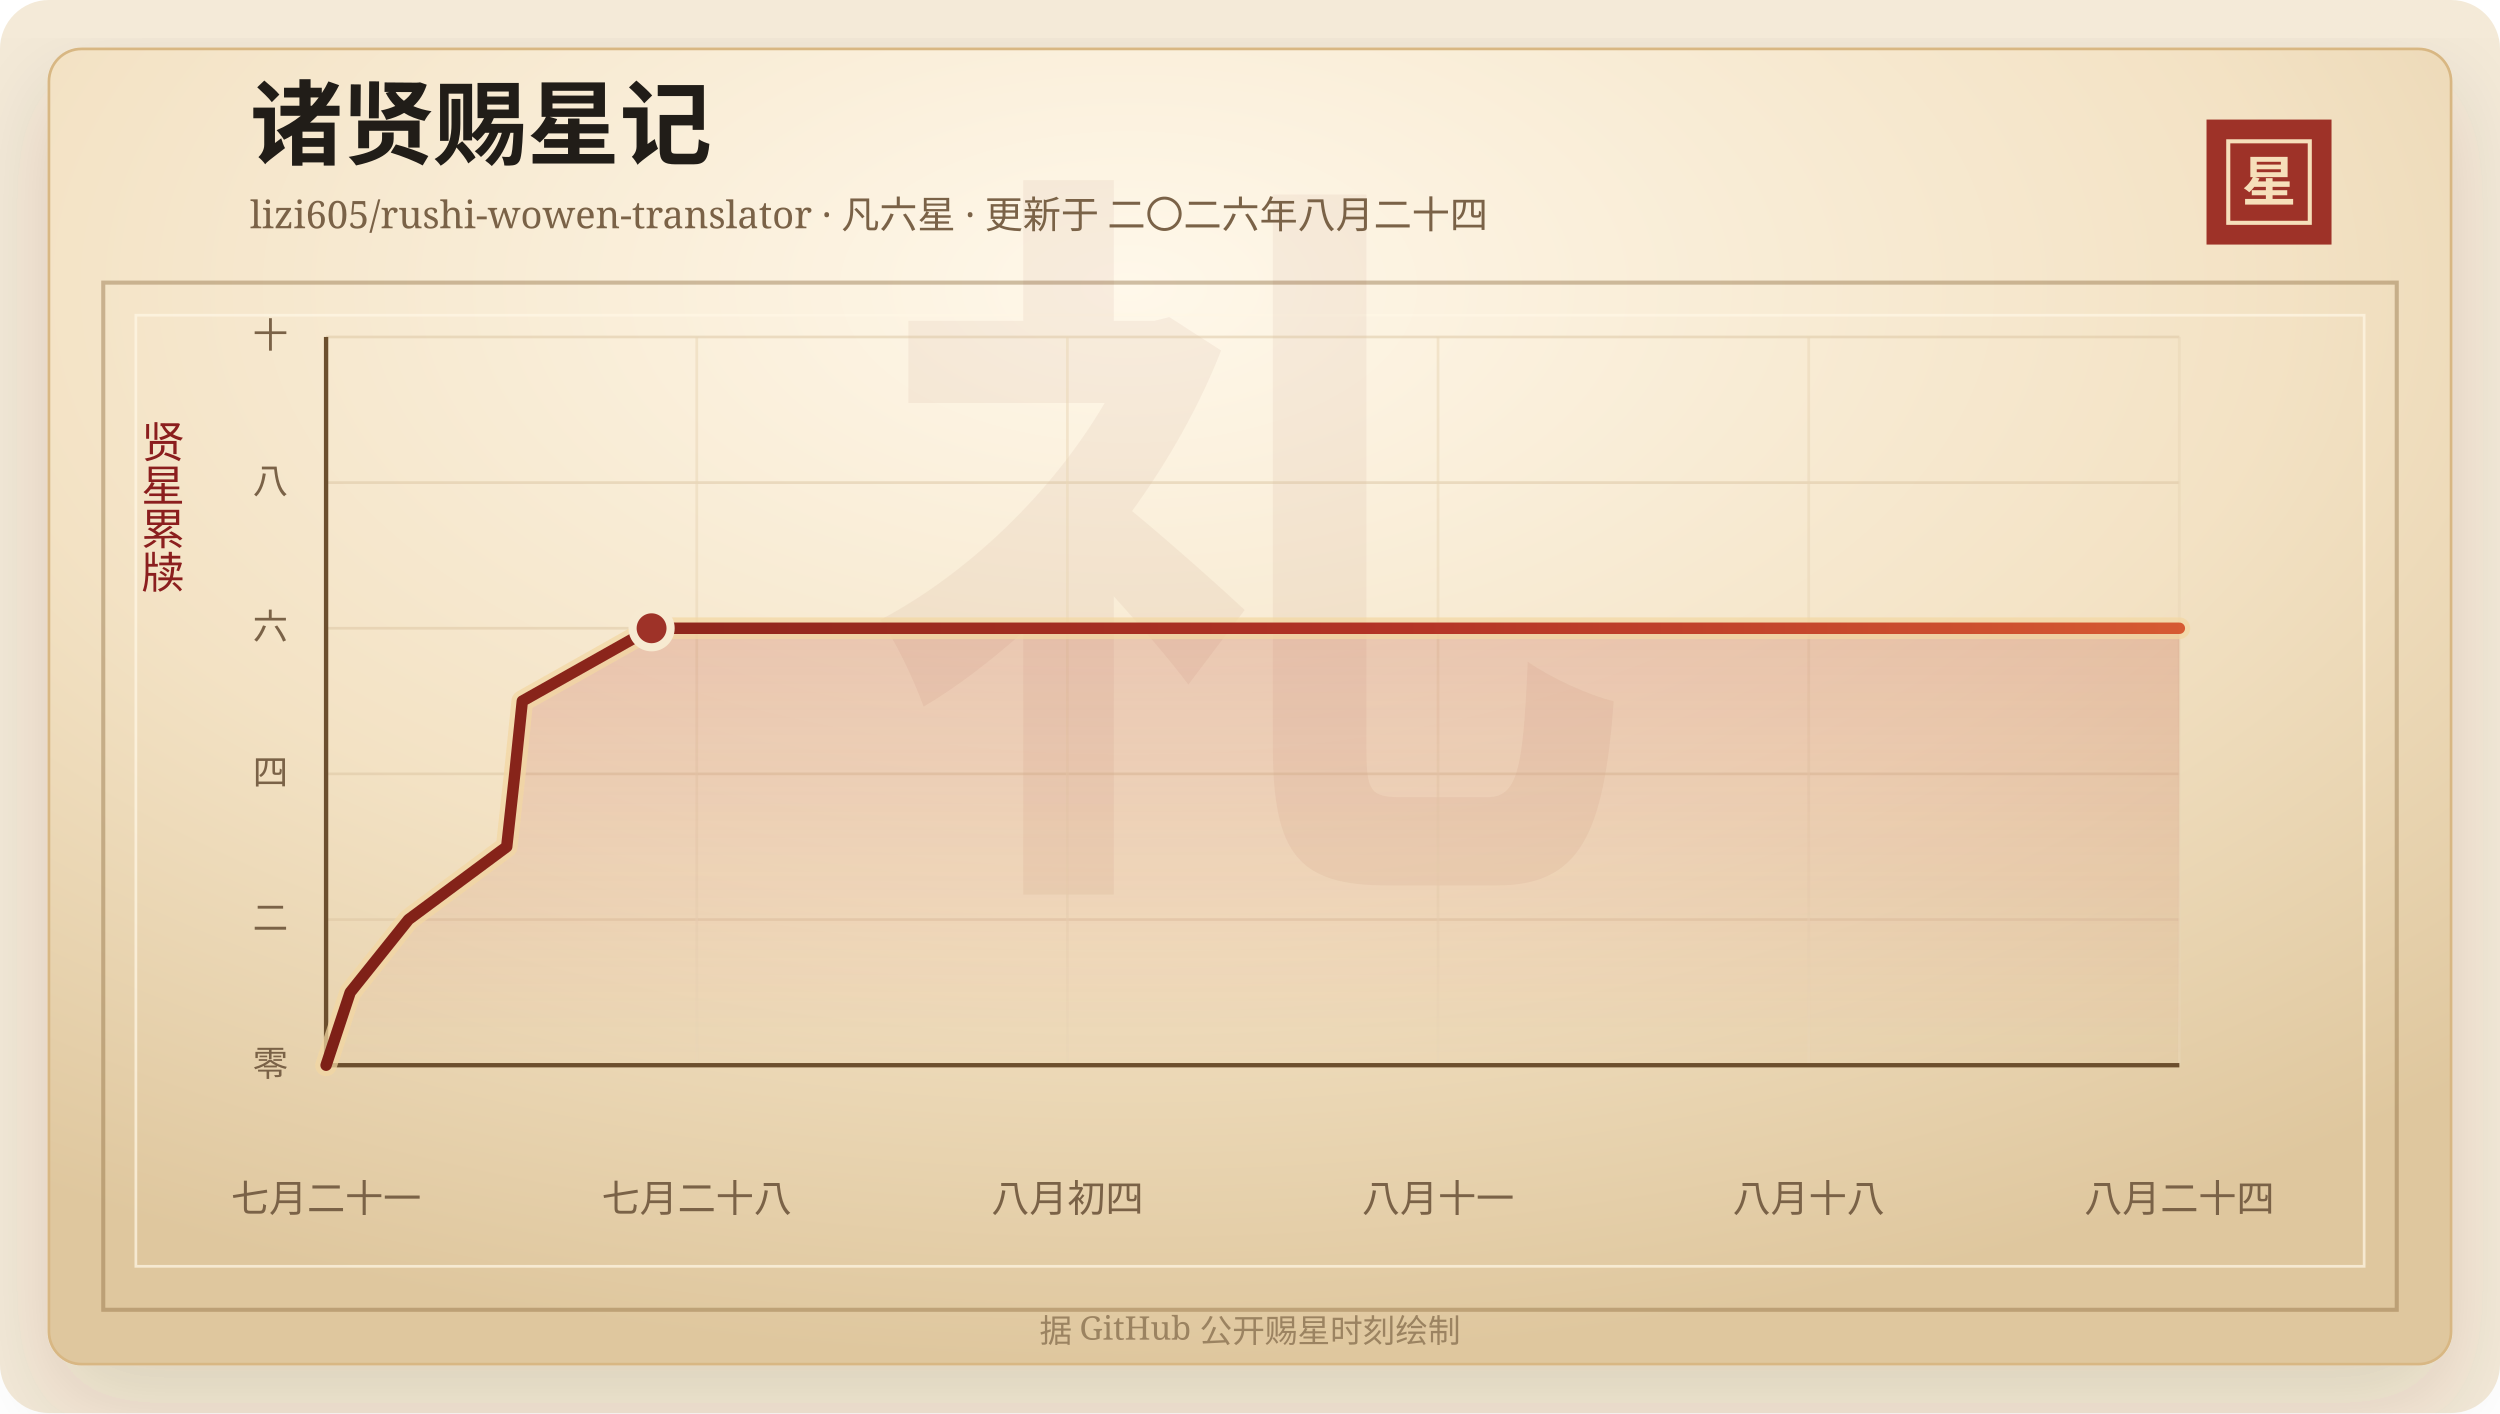
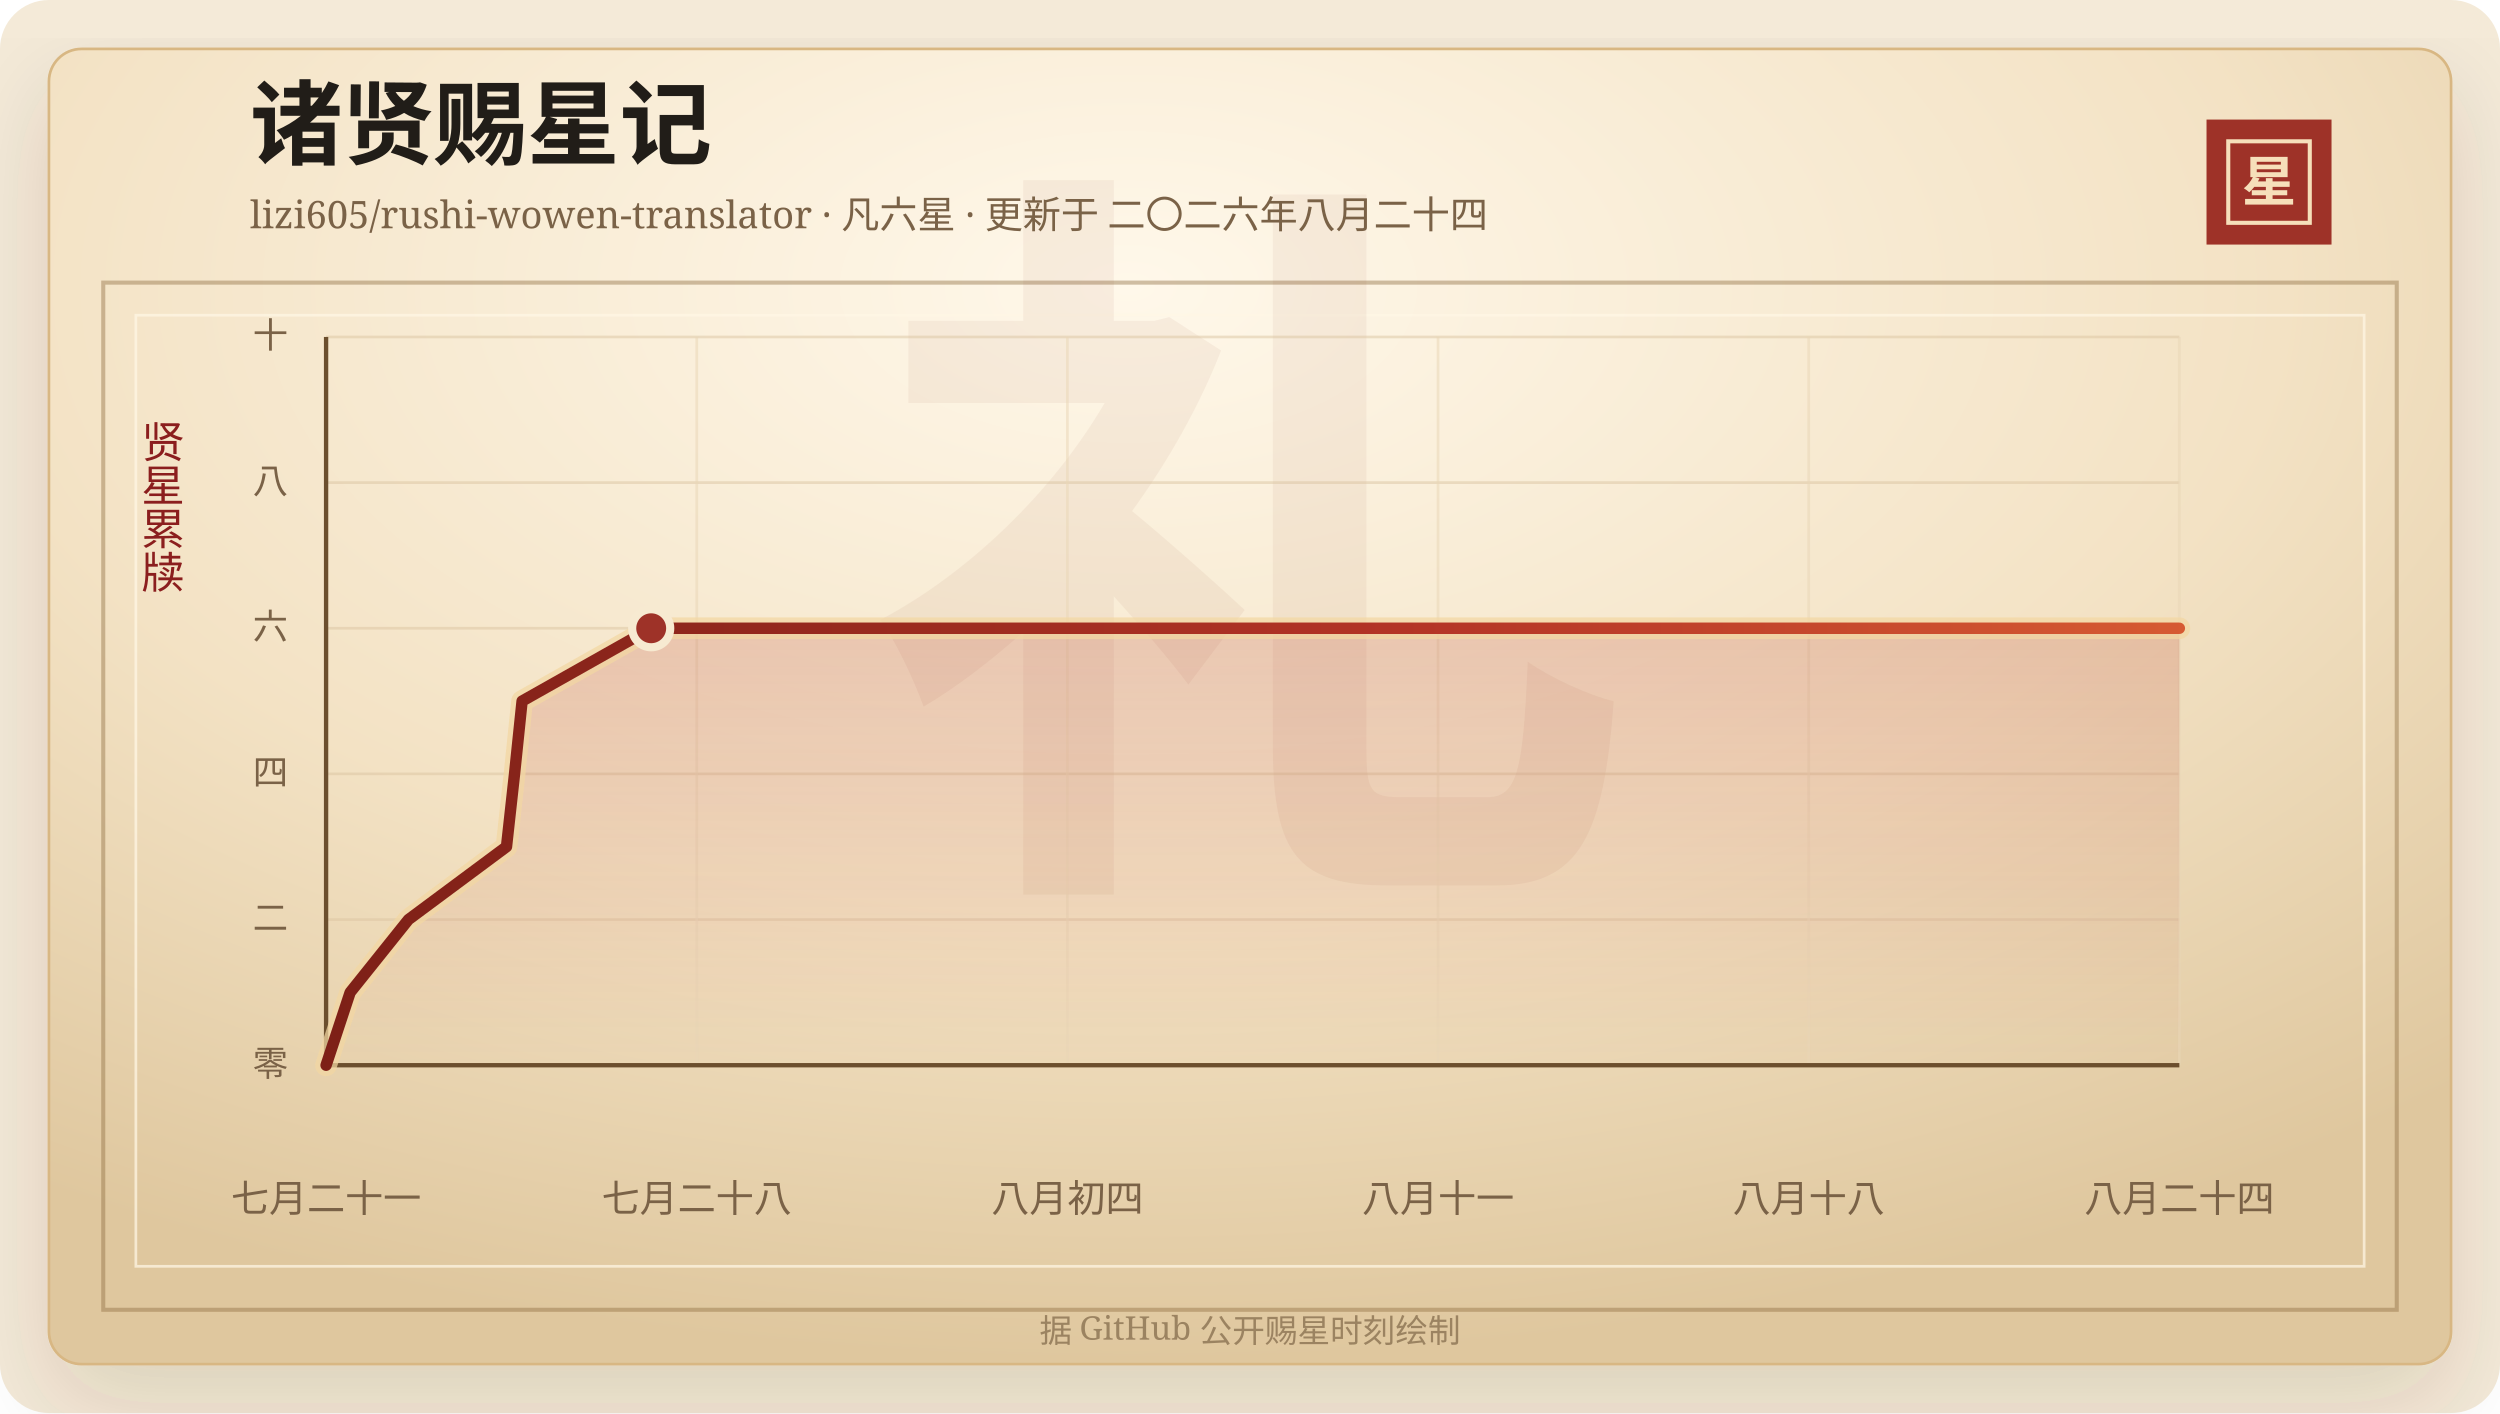
<svg xmlns="http://www.w3.org/2000/svg" width="920" height="520" viewBox="0 0 920 520" role="img" aria-labelledby="title desc">
  <defs>
    <linearGradient id="line" x1="0" x2="1" y1="0" y2="0">
      <stop offset="0%" stop-color="#7d2017" />
      <stop offset="58%" stop-color="#b33426" />
      <stop offset="100%" stop-color="#d65a32" />
    </linearGradient>
    <linearGradient id="area" x1="0" x2="0" y1="0" y2="1">
      <stop offset="0%" stop-color="#b33426" stop-opacity="0.2" />
      <stop offset="100%" stop-color="#b33426" stop-opacity="0" />
    </linearGradient>
    <radialGradient id="paper" cx="45%" cy="18%" r="82%">
      <stop offset="0%" stop-color="#fff8ea" />
      <stop offset="58%" stop-color="#f3e2c4" />
      <stop offset="100%" stop-color="#dfc79e" />
    </radialGradient>
    <filter id="shadow" x="-20%" y="-20%" width="140%" height="140%">
      <feDropShadow dx="0" dy="14" stdDeviation="18" flood-color="#3b2a20" flood-opacity="0.14" />
    </filter>
  </defs>
  <rect width="920" height="520" rx="18" fill="#f4ead8" />
  <rect x="18" y="18" width="884" height="484" rx="12" fill="url(#paper)" stroke="#d8b783" filter="url(#shadow)" />
  <rect x="38" y="104" width="844" height="378" fill="none" stroke="#8c6b3f" stroke-opacity="0.42" stroke-width="1.5" />
  <rect x="50" y="116" width="820" height="350" fill="none" stroke="#fff7e5" stroke-opacity="0.72" />
  <text x="460" y="304" text-anchor="middle" fill="#8c342a" fill-opacity="0.06" font-family="Songti SC, STSong, SimSun, serif" font-size="280" font-weight="700">礼</text>
  <text x="92" y="58" fill="#211d18" font-family="Songti SC, STSong, SimSun, serif" font-size="34" font-weight="700">诸贤赐星记</text>
  <text x="92" y="84" fill="#7a6247" font-family="Songti SC, STSong, SimSun, serif" font-size="14.0">lizi605/rushi-wowen-translator · 凡六星 · 更新于 二〇二六年八月二十四</text>
  <rect x="812" y="44" width="46" height="46" fill="#9e3228" />
  <rect x="820" y="52" width="30" height="30" fill="none" stroke="#f6dfba" stroke-width="1.5" />
  <text x="835" y="74" text-anchor="middle" fill="#f6dfba" font-family="Songti SC, STSong, SimSun, serif" font-size="20" font-weight="700">星</text>
  <text x="60" y="166" text-anchor="middle" fill="#8b1e1e" font-family="Songti SC, STSong, SimSun, serif" font-size="16" writing-mode="vertical-rl">贤星累牍</text>
  <line x1="120" y1="392.00" x2="802" y2="392.00" stroke="#d9c29e" stroke-opacity="0.48" />
  <text x="106" y="396.00" text-anchor="end" fill="#7a6247" font-family="Songti SC, STSong, SimSun, serif" font-size="13">零</text>
  <line x1="120" y1="338.40" x2="802" y2="338.40" stroke="#d9c29e" stroke-opacity="0.48" />
  <text x="106" y="342.40" text-anchor="end" fill="#7a6247" font-family="Songti SC, STSong, SimSun, serif" font-size="13">二</text>
  <line x1="120" y1="284.80" x2="802" y2="284.80" stroke="#d9c29e" stroke-opacity="0.48" />
  <text x="106" y="288.80" text-anchor="end" fill="#7a6247" font-family="Songti SC, STSong, SimSun, serif" font-size="13">四</text>
  <line x1="120" y1="231.20" x2="802" y2="231.20" stroke="#d9c29e" stroke-opacity="0.48" />
  <text x="106" y="235.20" text-anchor="end" fill="#7a6247" font-family="Songti SC, STSong, SimSun, serif" font-size="13">六</text>
  <line x1="120" y1="177.60" x2="802" y2="177.60" stroke="#d9c29e" stroke-opacity="0.48" />
  <text x="106" y="181.60" text-anchor="end" fill="#7a6247" font-family="Songti SC, STSong, SimSun, serif" font-size="13">八</text>
  <line x1="120" y1="124.00" x2="802" y2="124.00" stroke="#d9c29e" stroke-opacity="0.48" />
  <text x="106" y="128.00" text-anchor="end" fill="#7a6247" font-family="Songti SC, STSong, SimSun, serif" font-size="13">十</text>
  <line x1="120.00" y1="124" x2="120.00" y2="392" stroke="#ead6b7" stroke-opacity="0.54" />
  <text x="120.00" y="446" text-anchor="middle" fill="#7a6247" font-family="Songti SC, STSong, SimSun, serif" font-size="14">七月二十一</text>
  <line x1="256.40" y1="124" x2="256.40" y2="392" stroke="#ead6b7" stroke-opacity="0.54" />
  <text x="256.40" y="446" text-anchor="middle" fill="#7a6247" font-family="Songti SC, STSong, SimSun, serif" font-size="14">七月二十八</text>
  <line x1="392.80" y1="124" x2="392.80" y2="392" stroke="#ead6b7" stroke-opacity="0.54" />
  <text x="392.80" y="446" text-anchor="middle" fill="#7a6247" font-family="Songti SC, STSong, SimSun, serif" font-size="14">八月初四</text>
  <line x1="529.20" y1="124" x2="529.20" y2="392" stroke="#ead6b7" stroke-opacity="0.54" />
  <text x="529.20" y="446" text-anchor="middle" fill="#7a6247" font-family="Songti SC, STSong, SimSun, serif" font-size="14">八月十一</text>
  <line x1="665.60" y1="124" x2="665.60" y2="392" stroke="#ead6b7" stroke-opacity="0.54" />
  <text x="665.60" y="446" text-anchor="middle" fill="#7a6247" font-family="Songti SC, STSong, SimSun, serif" font-size="14">八月十八</text>
  <line x1="802.00" y1="124" x2="802.00" y2="392" stroke="#ead6b7" stroke-opacity="0.54" />
  <text x="802.00" y="446" text-anchor="middle" fill="#7a6247" font-family="Songti SC, STSong, SimSun, serif" font-size="14">八月二十四</text>
  <line x1="120" y1="392" x2="802" y2="392" stroke="#6c4f2e" stroke-width="1.6" />
  <line x1="120" y1="124" x2="120" y2="392" stroke="#6c4f2e" stroke-width="1.6" />
-   <polygon points="120.00,392.00 120.00,392.00 128.87,365.20 150.35,338.40 186.47,311.60 189.43,284.80 192.21,258.00 239.78,231.20 802.00,231.20 802.00,392.00" fill="url(#area)" />
-   <polyline points="120.00,392.00 128.87,365.20 150.35,338.40 186.47,311.60 189.43,284.80 192.21,258.00 239.78,231.20 802.00,231.20" fill="none" stroke="#f3d7a2" stroke-width="8" stroke-linecap="round" stroke-linejoin="round" opacity="0.72" />
-   <polyline points="120.00,392.00 128.87,365.20 150.35,338.40 186.47,311.60 189.43,284.80 192.21,258.00 239.78,231.20 802.00,231.20" fill="none" stroke="url(#line)" stroke-width="4.2" stroke-linecap="round" stroke-linejoin="round" />
-   <circle cx="239.78" cy="231.20" r="7" fill="#9e3228" stroke="#f7ead1" stroke-width="3" />
+   <polygon points="120.00,392.00 120.00,392.00 128.86,365.20 150.32,338.40 186.39,311.60 189.35,284.80 192.13,258.00 239.64,231.20 802.00,231.20 802.00,392.00" fill="url(#area)" />
+   <polyline points="120.00,392.00 128.86,365.20 150.32,338.40 186.39,311.60 189.35,284.80 192.13,258.00 239.64,231.20 802.00,231.20" fill="none" stroke="#f3d7a2" stroke-width="8" stroke-linecap="round" stroke-linejoin="round" opacity="0.72" />
+   <polyline points="120.00,392.00 128.86,365.20 150.32,338.40 186.39,311.60 189.35,284.80 192.13,258.00 239.64,231.20 802.00,231.20" fill="none" stroke="url(#line)" stroke-width="4.2" stroke-linecap="round" stroke-linejoin="round" />
+   <circle cx="239.64" cy="231.20" r="7" fill="#9e3228" stroke="#f7ead1" stroke-width="3" />
  <text x="460" y="494" text-anchor="middle" fill="#9b8361" font-family="Songti SC, STSong, SimSun, serif" font-size="12">据 GitHub 公开赐星时刻绘制</text>
</svg>
